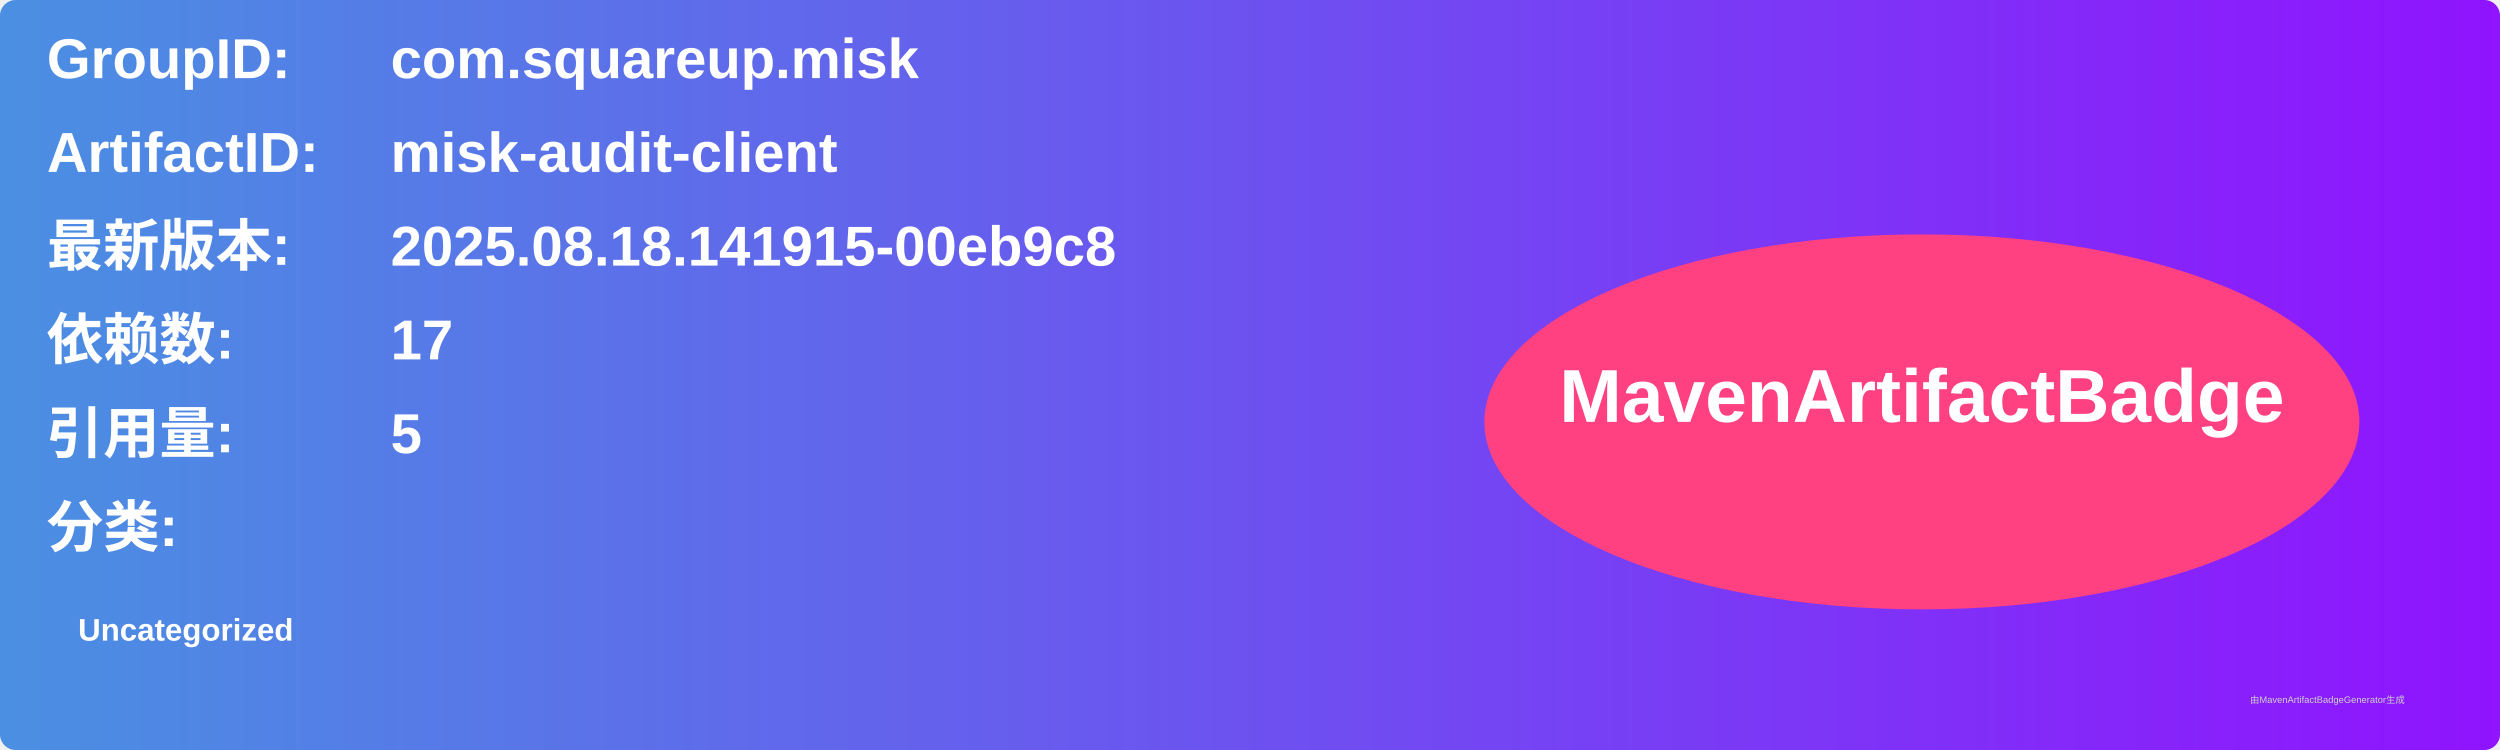
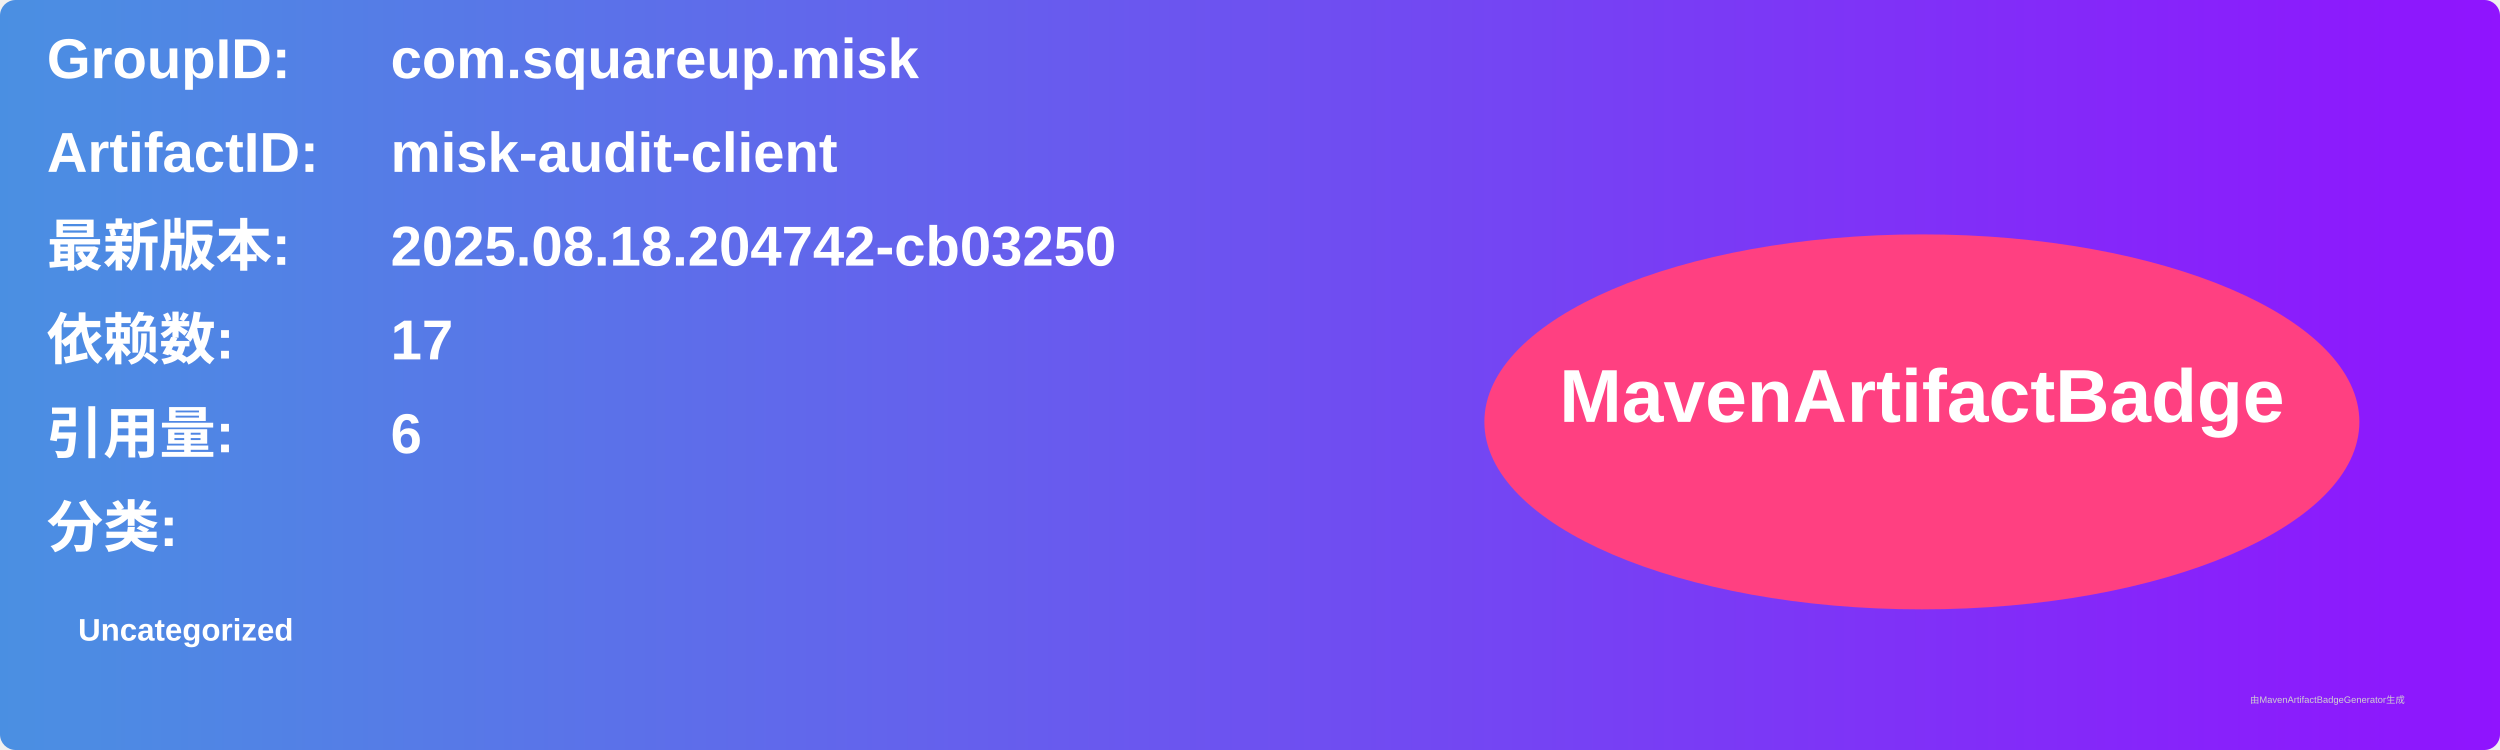
<svg xmlns="http://www.w3.org/2000/svg" width="800" height="240" viewBox="0 0 800 240">
  <linearGradient id="grad" x1="0%" y1="0%" x2="100%" y2="0%">
    <stop offset="0%" stop-color="#4a90e2" />
    <stop offset="100%" stop-color="#9013fe" />
  </linearGradient>
  <rect width="100%" height="100%" rx="5" ry="5" fill="url(#grad)" />
  <g transform="translate(15, 15)">
    <text x="0" y="10" font-family="Arial" font-size="18" fill="white" font-weight="bold" width="260">GroupID:</text>
    <text x="110" y="10" font-family="Arial" font-size="18" fill="white" font-weight="bold" width="460">com.squareup.misk</text>
    <text x="0" y="40" font-family="Arial" font-size="18" fill="white" font-weight="bold" width="260">ArtifactID:</text>
    <text x="110" y="40" font-family="Arial" font-size="18" fill="white" font-weight="bold" width="460">misk-audit-client</text>
    <text x="0" y="70" font-family="Arial" font-size="18" fill="white" font-weight="bold">最新版本:</text>
    <text x="110" y="70" font-family="Arial" font-size="18" fill="white" font-weight="bold">
-       <tspan font-weight="bold">2025.08.18.141915-00eb9c8</tspan>
+       <tspan font-weight="bold">2025.08.18.204742-cb03250</tspan>
    </text>
    <text x="0" y="100" font-family="Arial" font-size="18" fill="white" font-weight="bold">依赖数: </text>
    <text x="110" y="100" font-family="Arial" font-size="18" fill="white">
      <tspan font-weight="bold">17</tspan>
    </text>
    <text x="0" y="130" font-family="Arial" font-size="18" fill="white" font-weight="bold">引用量: </text>
    <text x="110" y="130" font-family="Arial" font-size="18" fill="white">
-       <tspan font-weight="bold">5</tspan>
+       <tspan font-weight="bold">6</tspan>
    </text>
    <text x="0" y="160" font-family="Arial" font-size="18" fill="white" font-weight="bold">分类:</text>
    <text x="10" y="190" font-family="Arial" font-size="10" fill="white">
      <tspan font-weight="bold">Uncategorized</tspan>
    </text>
    <ellipse cx="600" cy="120" rx="140" ry="60" fill="#ff4081" />
    <text x="600" y="120" text-anchor="middle" font-family="Arial" font-size="24" fill="white" font-weight="bold">MavenArtifactBadge</text>
  </g>
  <text x="720" y="225" font-family="Arial" font-size="3" fill="#d0d0d0">由MavenArtifactBadgeGenerator生成</text>
</svg>
